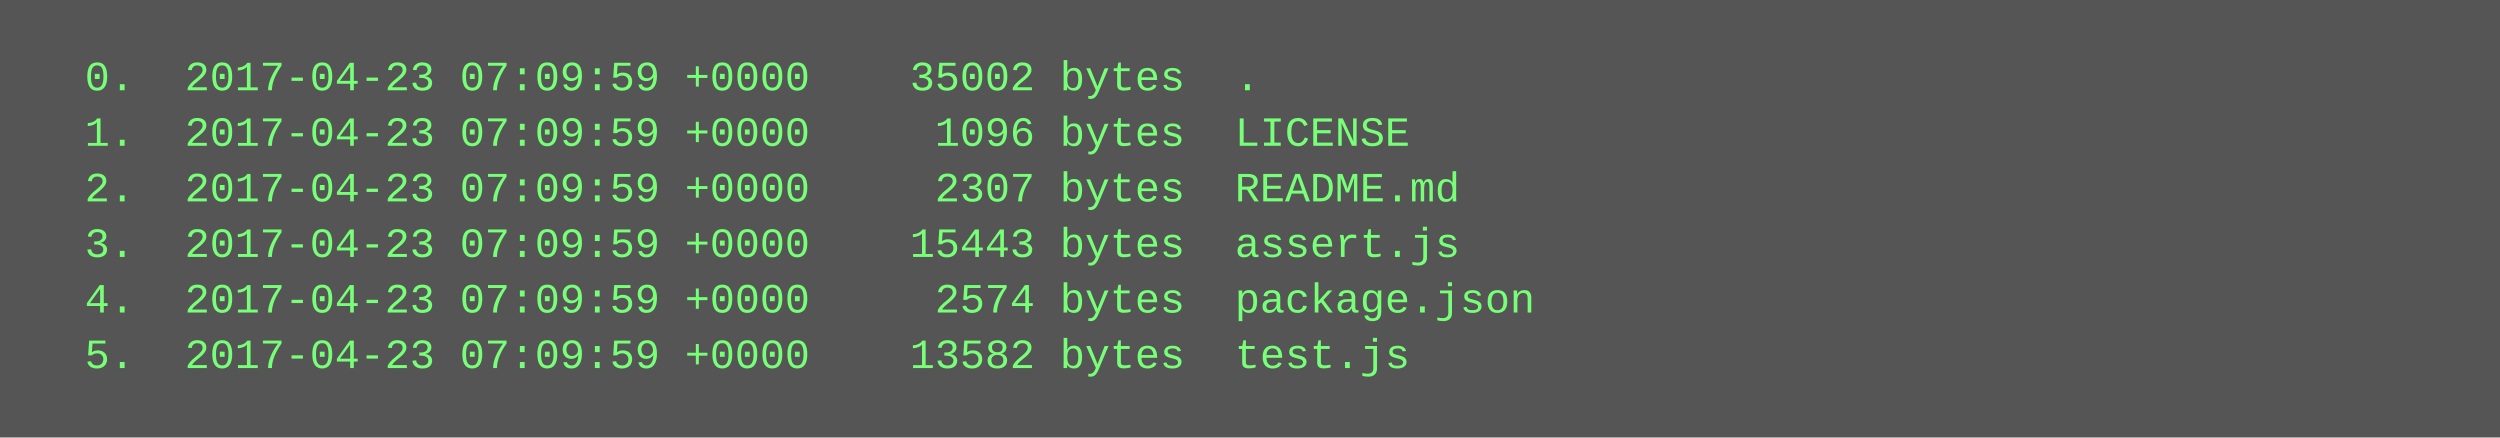
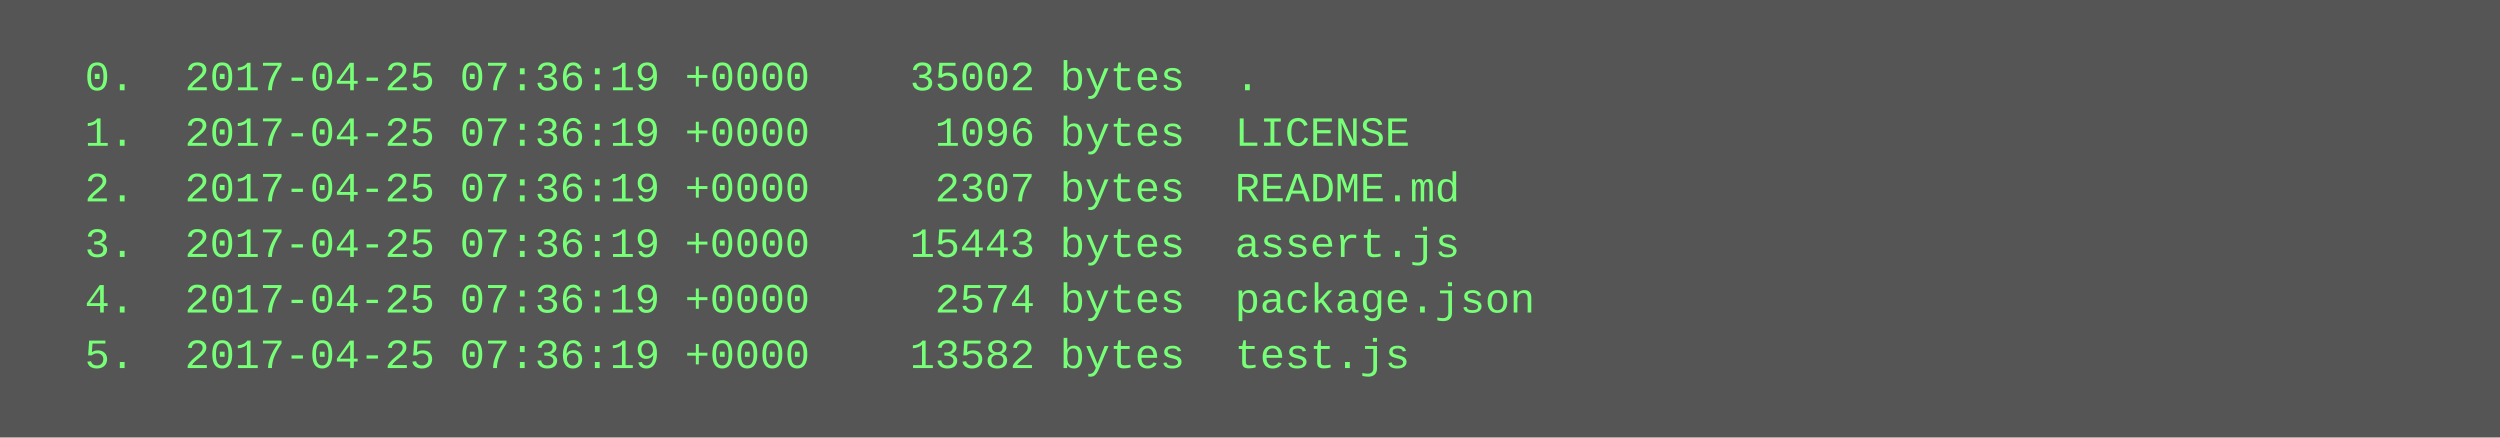
<svg xmlns="http://www.w3.org/2000/svg" height="126" width="720">
  <rect height="126" fill="#555" width="720" />
  <text fill="#7f7" font-family="Courier New" font-size="12" xml:space="preserve">
-     <tspan x="10" y="26">  0.  2017-04-23 07:09:59 +0000    35002 bytes  .</tspan>
-     <tspan x="10" y="42">  1.  2017-04-23 07:09:59 +0000     1096 bytes  LICENSE</tspan>
-     <tspan x="10" y="58">  2.  2017-04-23 07:09:59 +0000     2307 bytes  README.md</tspan>
-     <tspan x="10" y="74">  3.  2017-04-23 07:09:59 +0000    15443 bytes  assert.js</tspan>
-     <tspan x="10" y="90">  4.  2017-04-23 07:09:59 +0000     2574 bytes  package.json</tspan>
-     <tspan x="10" y="106">  5.  2017-04-23 07:09:59 +0000    13582 bytes  test.js</tspan>
+     <tspan x="10" y="26">  0.  2017-04-25 07:36:19 +0000    35002 bytes  .</tspan>
+     <tspan x="10" y="42">  1.  2017-04-25 07:36:19 +0000     1096 bytes  LICENSE</tspan>
+     <tspan x="10" y="58">  2.  2017-04-25 07:36:19 +0000     2307 bytes  README.md</tspan>
+     <tspan x="10" y="74">  3.  2017-04-25 07:36:19 +0000    15443 bytes  assert.js</tspan>
+     <tspan x="10" y="90">  4.  2017-04-25 07:36:19 +0000     2574 bytes  package.json</tspan>
+     <tspan x="10" y="106">  5.  2017-04-25 07:36:19 +0000    13582 bytes  test.js</tspan>
  </text>
</svg>
